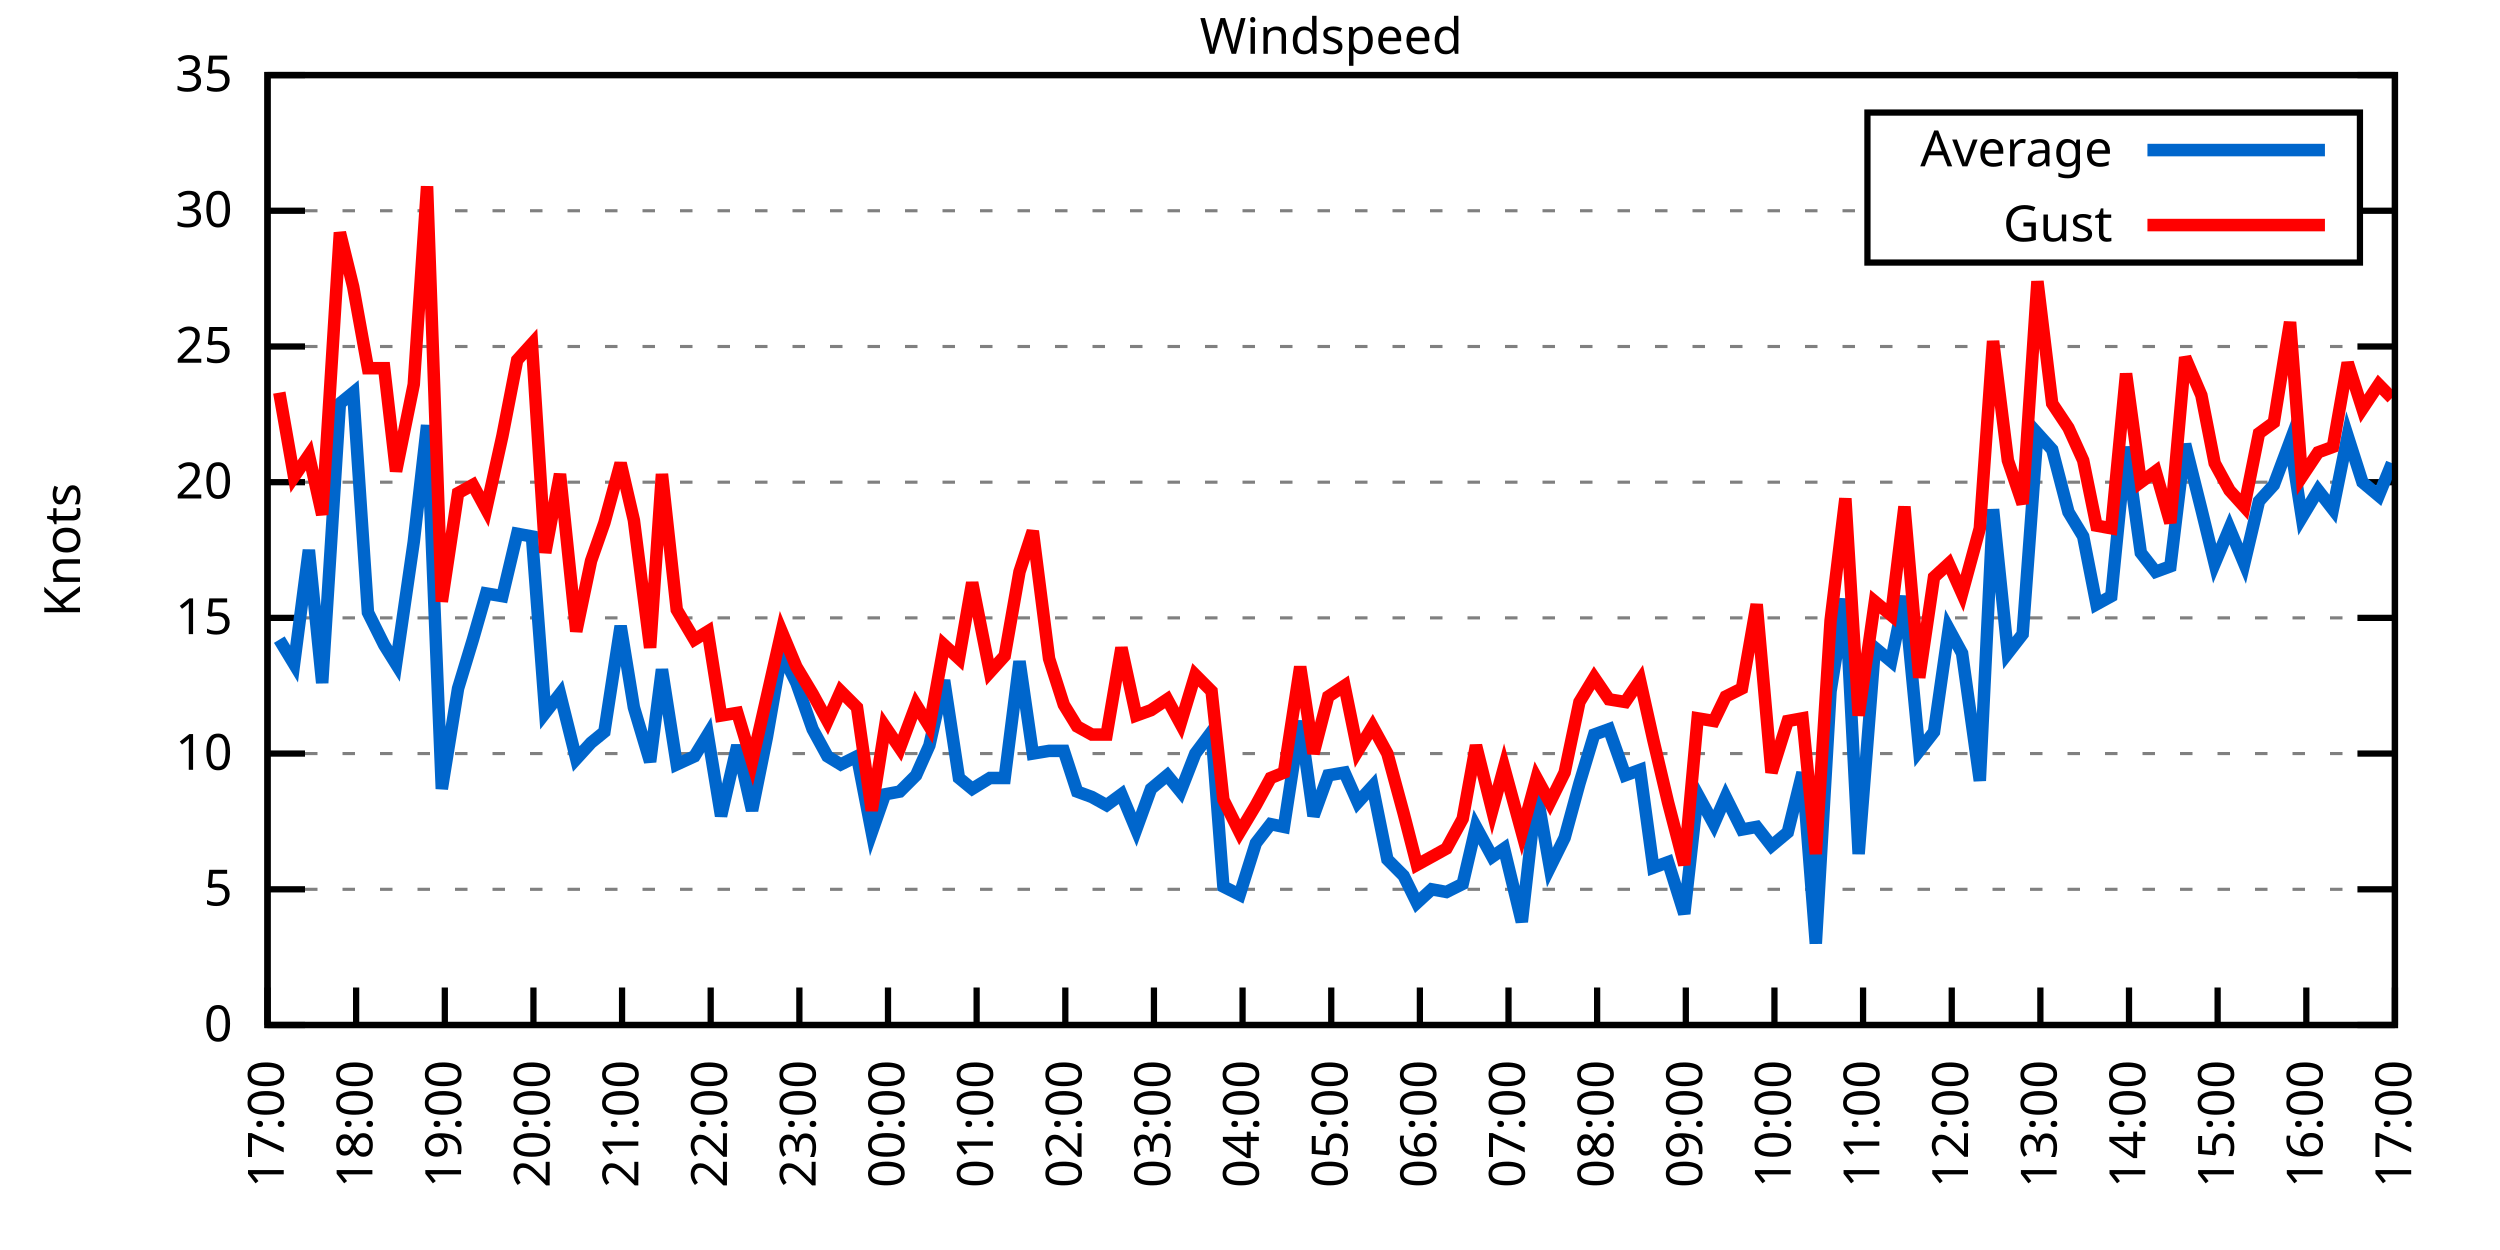
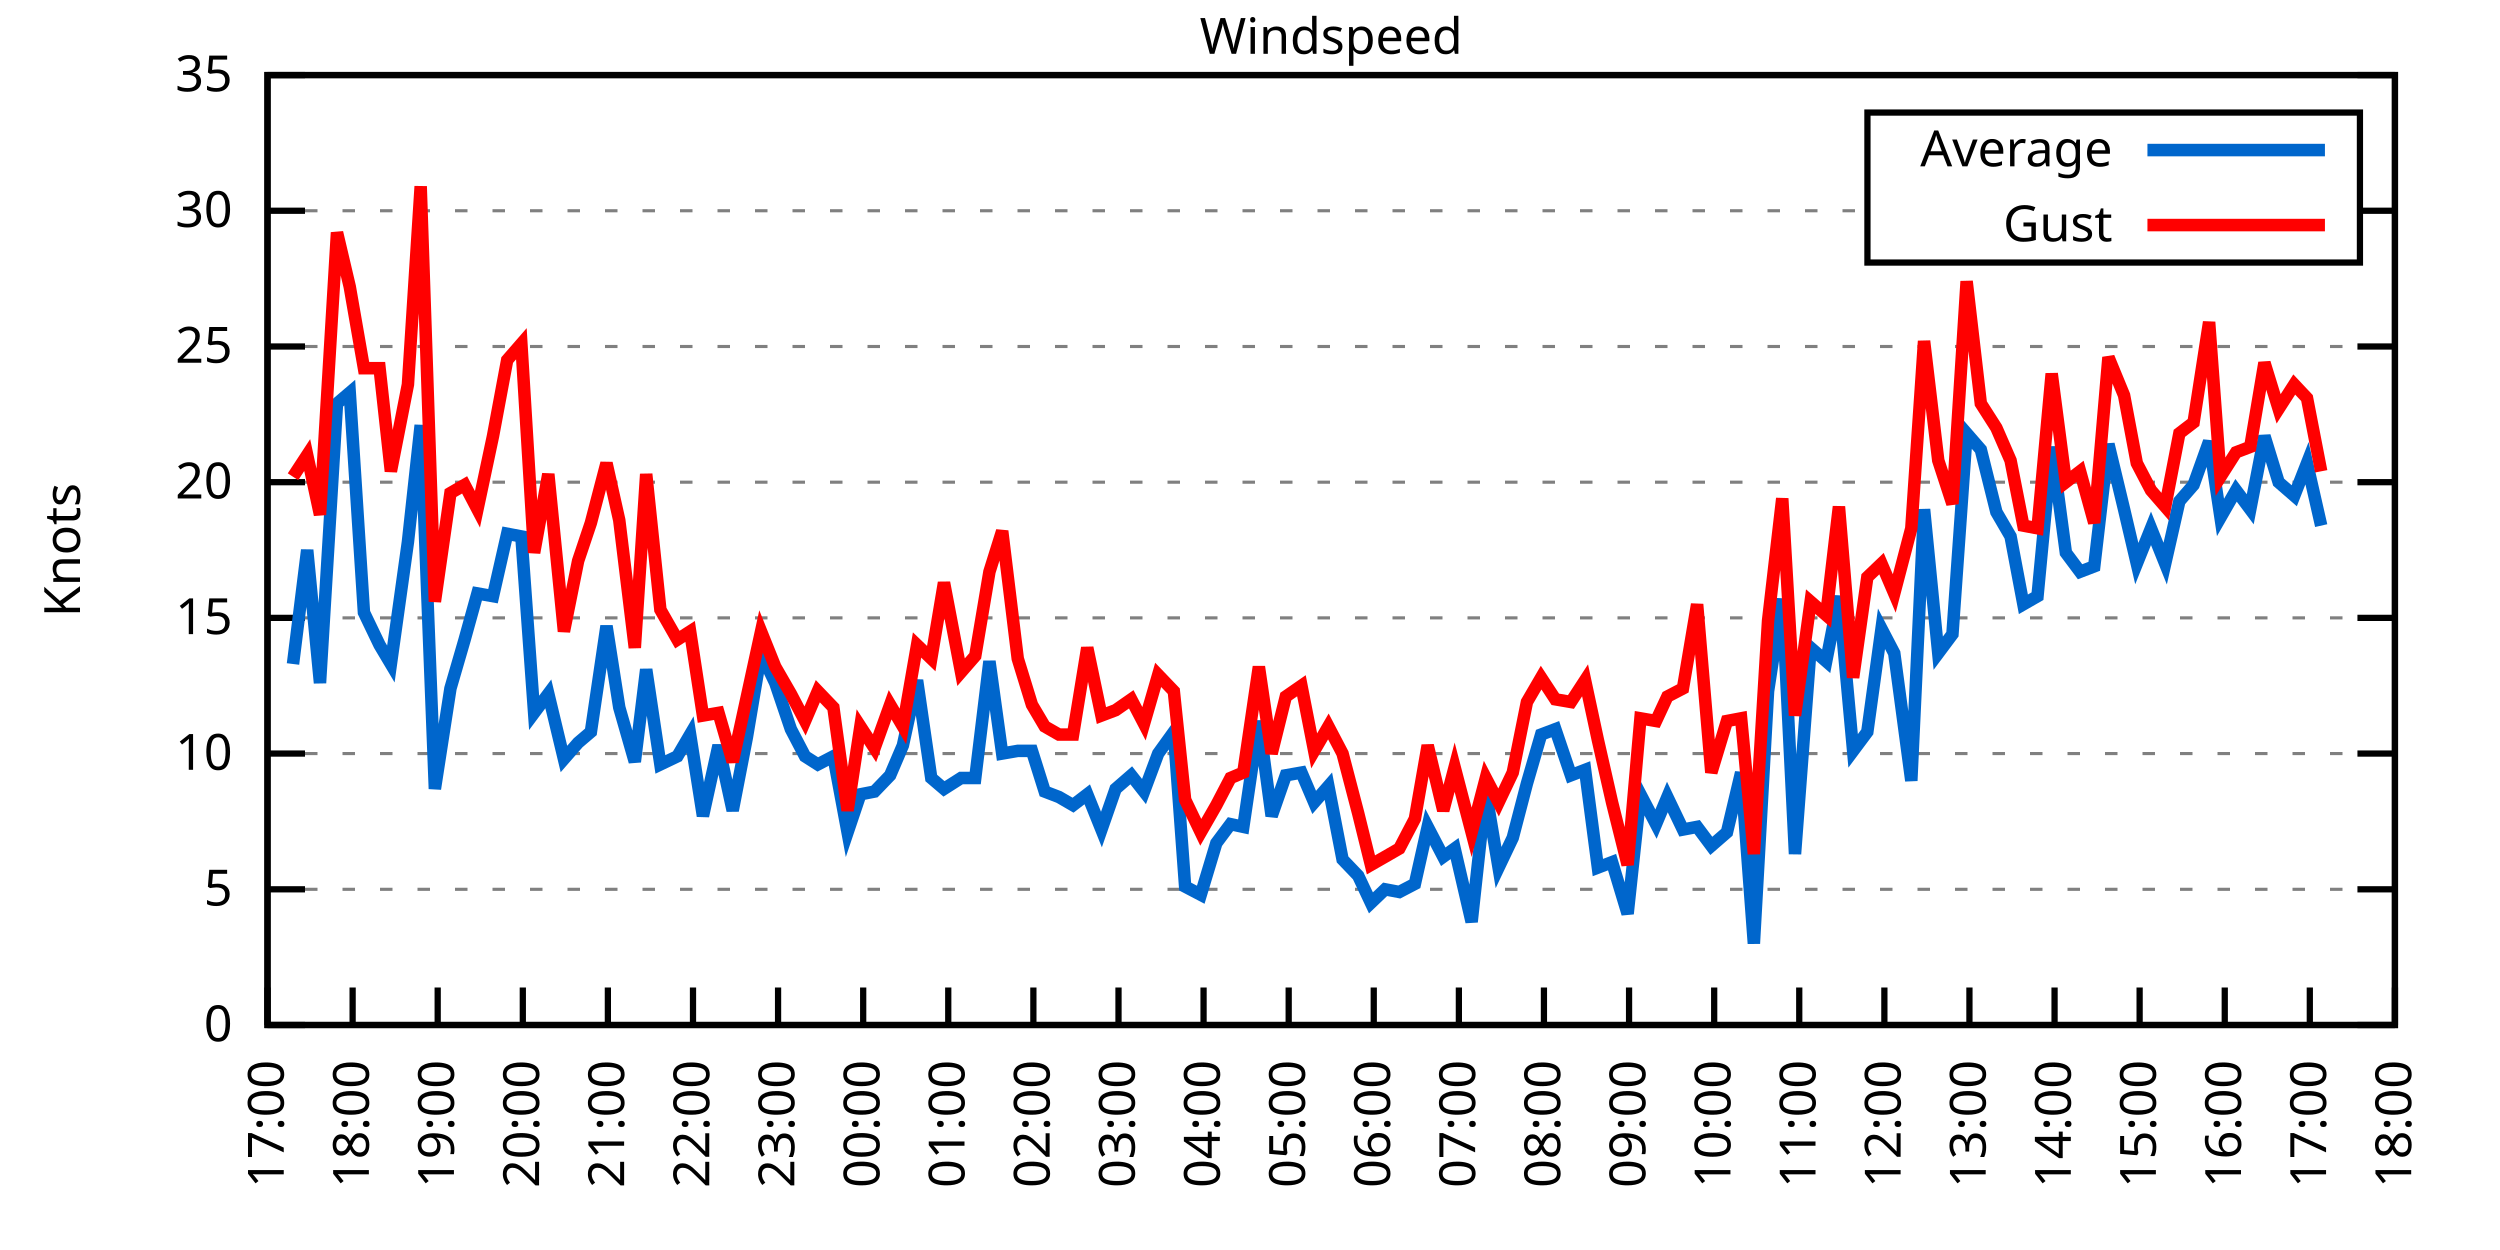
<svg xmlns="http://www.w3.org/2000/svg" xmlns:xlink="http://www.w3.org/1999/xlink" width="400" height="200" viewBox="0 0 400 200">
  <g id="gnuplot_canvas">
    <rect x="0" y="0" width="400" height="200" fill="none" />
    <defs>
      <circle id="gpDot" r="0.5" stroke-width="0.5" stroke="currentColor" />
      <path id="gpPt0" stroke-width="0.333" stroke="currentColor" d="M-1,0 h2 M0,-1 v2" />
      <path id="gpPt1" stroke-width="0.333" stroke="currentColor" d="M-1,-1 L1,1 M1,-1 L-1,1" />
      <path id="gpPt2" stroke-width="0.333" stroke="currentColor" d="M-1,0 L1,0 M0,-1 L0,1 M-1,-1 L1,1 M-1,1 L1,-1" />
      <rect id="gpPt3" stroke-width="0.333" stroke="currentColor" x="-1" y="-1" width="2" height="2" />
      <rect id="gpPt4" stroke-width="0.333" stroke="currentColor" fill="currentColor" x="-1" y="-1" width="2" height="2" />
      <circle id="gpPt5" stroke-width="0.333" stroke="currentColor" cx="0" cy="0" r="1" />
      <use xlink:href="#gpPt5" id="gpPt6" fill="currentColor" stroke="none" />
      <path id="gpPt7" stroke-width="0.333" stroke="currentColor" d="M0,-1.33 L-1.33,0.67 L1.33,0.67 z" />
      <use xlink:href="#gpPt7" id="gpPt8" fill="currentColor" stroke="none" />
      <use xlink:href="#gpPt7" id="gpPt9" stroke="currentColor" transform="rotate(180)" />
      <use xlink:href="#gpPt9" id="gpPt10" fill="currentColor" stroke="none" />
      <use xlink:href="#gpPt3" id="gpPt11" stroke="currentColor" transform="rotate(45)" />
      <use xlink:href="#gpPt11" id="gpPt12" fill="currentColor" stroke="none" />
      <path id="gpPt13" stroke-width="0.333" stroke="currentColor" d="M0,1.330 L1.265,0.411 L0.782,-1.067 L-0.782,-1.076 L-1.265,0.411 z" />
      <use xlink:href="#gpPt13" id="gpPt14" fill="currentColor" stroke="none" />
      <filter id="textbox" filterUnits="objectBoundingBox" x="0" y="0" height="1" width="1">
        <feFlood flood-color="white" flood-opacity="1" result="bgnd" />
        <feComposite in="SourceGraphic" in2="bgnd" operator="atop" />
      </filter>
      <filter id="greybox" filterUnits="objectBoundingBox" x="0" y="0" height="1" width="1">
        <feFlood flood-color="lightgrey" flood-opacity="1" result="grey" />
        <feComposite in="SourceGraphic" in2="grey" operator="atop" />
      </filter>
    </defs>
    <g fill="none" color="white" stroke="currentColor" stroke-width="1.00" stroke-linecap="butt" stroke-linejoin="miter">
</g>
    <g fill="none" color="black" stroke="currentColor" stroke-width="1.00" stroke-linecap="butt" stroke-linejoin="miter">
      <g stroke="none" shape-rendering="crispEdges">
        <polygon fill="rgb(255, 255, 255)" points="42.80,164.00 383.18,164.00 383.18,12.02 42.80,12.02 " />
      </g>
    </g>
    <g fill="none" color="black" stroke="currentColor" stroke-width="1.00" stroke-linecap="butt" stroke-linejoin="miter">
</g>
    <g fill="none" color="black" stroke="black" stroke-width="0.50" stroke-linecap="butt" stroke-linejoin="miter">
</g>
    <g fill="none" color="gray" stroke="currentColor" stroke-width="0.50" stroke-linecap="butt" stroke-linejoin="miter">
      <path stroke="gray" stroke-dasharray="2,4" class="gridline" d="M42.80,164.00 L383.19,164.00  " />
    </g>
    <g fill="none" color="gray" stroke="gray" stroke-width="1.00" stroke-linecap="butt" stroke-linejoin="miter">
</g>
    <g fill="none" color="black" stroke="currentColor" stroke-width="1.00" stroke-linecap="butt" stroke-linejoin="miter">
      <path stroke="black" d="M42.80,164.00 L48.80,164.00 M383.19,164.00 L377.19,164.00  " />
      <g transform="translate(37.20,166.60)" stroke="none" fill="black" font-family="Sans" font-size="8.00" text-anchor="end">
        <text>
          <tspan font-family="Sans"> 0</tspan>
        </text>
      </g>
    </g>
    <g fill="none" color="black" stroke="currentColor" stroke-width="1.00" stroke-linecap="butt" stroke-linejoin="miter">
</g>
    <g fill="none" color="black" stroke="black" stroke-width="0.50" stroke-linecap="butt" stroke-linejoin="miter">
</g>
    <g fill="none" color="gray" stroke="currentColor" stroke-width="0.50" stroke-linecap="butt" stroke-linejoin="miter">
      <path stroke="gray" stroke-dasharray="2,4" class="gridline" d="M42.80,142.29 L383.19,142.29  " />
    </g>
    <g fill="none" color="gray" stroke="gray" stroke-width="1.00" stroke-linecap="butt" stroke-linejoin="miter">
</g>
    <g fill="none" color="black" stroke="currentColor" stroke-width="1.00" stroke-linecap="butt" stroke-linejoin="miter">
      <path stroke="black" d="M42.80,142.29 L48.80,142.29 M383.19,142.29 L377.19,142.29  " />
      <g transform="translate(37.20,144.89)" stroke="none" fill="black" font-family="Sans" font-size="8.00" text-anchor="end">
        <text>
          <tspan font-family="Sans"> 5</tspan>
        </text>
      </g>
    </g>
    <g fill="none" color="black" stroke="currentColor" stroke-width="1.00" stroke-linecap="butt" stroke-linejoin="miter">
</g>
    <g fill="none" color="black" stroke="black" stroke-width="0.50" stroke-linecap="butt" stroke-linejoin="miter">
</g>
    <g fill="none" color="gray" stroke="currentColor" stroke-width="0.50" stroke-linecap="butt" stroke-linejoin="miter">
      <path stroke="gray" stroke-dasharray="2,4" class="gridline" d="M42.80,120.57 L383.19,120.57  " />
    </g>
    <g fill="none" color="gray" stroke="gray" stroke-width="1.00" stroke-linecap="butt" stroke-linejoin="miter">
</g>
    <g fill="none" color="black" stroke="currentColor" stroke-width="1.00" stroke-linecap="butt" stroke-linejoin="miter">
      <path stroke="black" d="M42.80,120.57 L48.80,120.57 M383.19,120.57 L377.19,120.57  " />
      <g transform="translate(37.20,123.17)" stroke="none" fill="black" font-family="Sans" font-size="8.00" text-anchor="end">
        <text>
          <tspan font-family="Sans"> 10</tspan>
        </text>
      </g>
    </g>
    <g fill="none" color="black" stroke="currentColor" stroke-width="1.00" stroke-linecap="butt" stroke-linejoin="miter">
</g>
    <g fill="none" color="black" stroke="black" stroke-width="0.50" stroke-linecap="butt" stroke-linejoin="miter">
</g>
    <g fill="none" color="gray" stroke="currentColor" stroke-width="0.50" stroke-linecap="butt" stroke-linejoin="miter">
      <path stroke="gray" stroke-dasharray="2,4" class="gridline" d="M42.80,98.86 L383.19,98.86  " />
    </g>
    <g fill="none" color="gray" stroke="gray" stroke-width="1.00" stroke-linecap="butt" stroke-linejoin="miter">
</g>
    <g fill="none" color="black" stroke="currentColor" stroke-width="1.00" stroke-linecap="butt" stroke-linejoin="miter">
      <path stroke="black" d="M42.80,98.86 L48.80,98.86 M383.19,98.86 L377.19,98.86  " />
      <g transform="translate(37.20,101.46)" stroke="none" fill="black" font-family="Sans" font-size="8.00" text-anchor="end">
        <text>
          <tspan font-family="Sans"> 15</tspan>
        </text>
      </g>
    </g>
    <g fill="none" color="black" stroke="currentColor" stroke-width="1.00" stroke-linecap="butt" stroke-linejoin="miter">
</g>
    <g fill="none" color="black" stroke="black" stroke-width="0.50" stroke-linecap="butt" stroke-linejoin="miter">
</g>
    <g fill="none" color="gray" stroke="currentColor" stroke-width="0.50" stroke-linecap="butt" stroke-linejoin="miter">
      <path stroke="gray" stroke-dasharray="2,4" class="gridline" d="M42.80,77.15 L383.19,77.15  " />
    </g>
    <g fill="none" color="gray" stroke="gray" stroke-width="1.00" stroke-linecap="butt" stroke-linejoin="miter">
</g>
    <g fill="none" color="black" stroke="currentColor" stroke-width="1.00" stroke-linecap="butt" stroke-linejoin="miter">
      <path stroke="black" d="M42.80,77.15 L48.80,77.15 M383.19,77.15 L377.19,77.15  " />
      <g transform="translate(37.20,79.75)" stroke="none" fill="black" font-family="Sans" font-size="8.00" text-anchor="end">
        <text>
          <tspan font-family="Sans"> 20</tspan>
        </text>
      </g>
    </g>
    <g fill="none" color="black" stroke="currentColor" stroke-width="1.00" stroke-linecap="butt" stroke-linejoin="miter">
</g>
    <g fill="none" color="black" stroke="black" stroke-width="0.50" stroke-linecap="butt" stroke-linejoin="miter">
</g>
    <g fill="none" color="gray" stroke="currentColor" stroke-width="0.50" stroke-linecap="butt" stroke-linejoin="miter">
      <path stroke="gray" stroke-dasharray="2,4" class="gridline" d="M42.80,55.44 L383.19,55.44  " />
    </g>
    <g fill="none" color="gray" stroke="gray" stroke-width="1.00" stroke-linecap="butt" stroke-linejoin="miter">
</g>
    <g fill="none" color="black" stroke="currentColor" stroke-width="1.00" stroke-linecap="butt" stroke-linejoin="miter">
      <path stroke="black" d="M42.80,55.44 L48.80,55.44 M383.19,55.44 L377.19,55.44  " />
      <g transform="translate(37.20,58.04)" stroke="none" fill="black" font-family="Sans" font-size="8.00" text-anchor="end">
        <text>
          <tspan font-family="Sans"> 25</tspan>
        </text>
      </g>
    </g>
    <g fill="none" color="black" stroke="currentColor" stroke-width="1.00" stroke-linecap="butt" stroke-linejoin="miter">
</g>
    <g fill="none" color="black" stroke="black" stroke-width="0.50" stroke-linecap="butt" stroke-linejoin="miter">
</g>
    <g fill="none" color="gray" stroke="currentColor" stroke-width="0.50" stroke-linecap="butt" stroke-linejoin="miter">
      <path stroke="gray" stroke-dasharray="2,4" class="gridline" d="M42.80,33.72 L298.79,33.72 M377.59,33.72 L383.19,33.72  " />
    </g>
    <g fill="none" color="gray" stroke="gray" stroke-width="1.00" stroke-linecap="butt" stroke-linejoin="miter">
</g>
    <g fill="none" color="black" stroke="currentColor" stroke-width="1.00" stroke-linecap="butt" stroke-linejoin="miter">
      <path stroke="black" d="M42.80,33.72 L48.80,33.72 M383.19,33.72 L377.19,33.72  " />
      <g transform="translate(37.20,36.32)" stroke="none" fill="black" font-family="Sans" font-size="8.00" text-anchor="end">
        <text>
          <tspan font-family="Sans"> 30</tspan>
        </text>
      </g>
    </g>
    <g fill="none" color="black" stroke="currentColor" stroke-width="1.00" stroke-linecap="butt" stroke-linejoin="miter">
</g>
    <g fill="none" color="black" stroke="black" stroke-width="0.50" stroke-linecap="butt" stroke-linejoin="miter">
</g>
    <g fill="none" color="gray" stroke="currentColor" stroke-width="0.50" stroke-linecap="butt" stroke-linejoin="miter">
      <path stroke="gray" stroke-dasharray="2,4" class="gridline" d="M42.80,12.01 L383.19,12.01  " />
    </g>
    <g fill="none" color="gray" stroke="gray" stroke-width="1.00" stroke-linecap="butt" stroke-linejoin="miter">
</g>
    <g fill="none" color="black" stroke="currentColor" stroke-width="1.00" stroke-linecap="butt" stroke-linejoin="miter">
      <path stroke="black" d="M42.80,12.01 L48.80,12.01 M383.19,12.01 L377.19,12.01  " />
      <g transform="translate(37.20,14.61)" stroke="none" fill="black" font-family="Sans" font-size="8.00" text-anchor="end">
        <text>
          <tspan font-family="Sans"> 35</tspan>
        </text>
      </g>
    </g>
    <g fill="none" color="black" stroke="currentColor" stroke-width="1.00" stroke-linecap="butt" stroke-linejoin="miter">
      <path stroke="black" d="M42.80,164.00 L42.80,158.00  " />
      <g transform="translate(45.40,169.60) rotate(270.00)" stroke="none" fill="black" font-family="Sans" font-size="8.00" text-anchor="end">
        <text>
          <tspan font-family="Sans">17:00</tspan>
        </text>
      </g>
    </g>
    <g fill="none" color="black" stroke="currentColor" stroke-width="1.00" stroke-linecap="butt" stroke-linejoin="miter">
-       <path stroke="black" d="M56.98,164.00 L56.98,158.00  " />
-       <g transform="translate(59.58,169.60) rotate(270.00)" stroke="none" fill="black" font-family="Sans" font-size="8.00" text-anchor="end">
+       <path stroke="black" d="M56.42,164.00 L56.42,158.00  " />
+       <g transform="translate(59.02,169.60) rotate(270.00)" stroke="none" fill="black" font-family="Sans" font-size="8.00" text-anchor="end">
        <text>
          <tspan font-family="Sans">18:00</tspan>
        </text>
      </g>
    </g>
    <g fill="none" color="black" stroke="currentColor" stroke-width="1.00" stroke-linecap="butt" stroke-linejoin="miter">
-       <path stroke="black" d="M71.17,164.00 L71.17,158.00  " />
-       <g transform="translate(73.77,169.60) rotate(270.00)" stroke="none" fill="black" font-family="Sans" font-size="8.00" text-anchor="end">
+       <path stroke="black" d="M70.03,164.00 L70.03,158.00  " />
+       <g transform="translate(72.63,169.60) rotate(270.00)" stroke="none" fill="black" font-family="Sans" font-size="8.00" text-anchor="end">
        <text>
          <tspan font-family="Sans">19:00</tspan>
        </text>
      </g>
    </g>
    <g fill="none" color="black" stroke="currentColor" stroke-width="1.00" stroke-linecap="butt" stroke-linejoin="miter">
-       <path stroke="black" d="M85.35,164.00 L85.35,158.00  " />
-       <g transform="translate(87.95,169.60) rotate(270.00)" stroke="none" fill="black" font-family="Sans" font-size="8.00" text-anchor="end">
+       <path stroke="black" d="M83.65,164.00 L83.65,158.00  " />
+       <g transform="translate(86.25,169.60) rotate(270.00)" stroke="none" fill="black" font-family="Sans" font-size="8.00" text-anchor="end">
        <text>
          <tspan font-family="Sans">20:00</tspan>
        </text>
      </g>
    </g>
    <g fill="none" color="black" stroke="currentColor" stroke-width="1.00" stroke-linecap="butt" stroke-linejoin="miter">
-       <path stroke="black" d="M99.53,164.00 L99.53,158.00  " />
-       <g transform="translate(102.13,169.60) rotate(270.00)" stroke="none" fill="black" font-family="Sans" font-size="8.00" text-anchor="end">
+       <path stroke="black" d="M97.26,164.00 L97.26,158.00  " />
+       <g transform="translate(99.86,169.60) rotate(270.00)" stroke="none" fill="black" font-family="Sans" font-size="8.00" text-anchor="end">
        <text>
          <tspan font-family="Sans">21:00</tspan>
        </text>
      </g>
    </g>
    <g fill="none" color="black" stroke="currentColor" stroke-width="1.00" stroke-linecap="butt" stroke-linejoin="miter">
-       <path stroke="black" d="M113.71,164.00 L113.71,158.00  " />
-       <g transform="translate(116.31,169.60) rotate(270.00)" stroke="none" fill="black" font-family="Sans" font-size="8.00" text-anchor="end">
+       <path stroke="black" d="M110.88,164.00 L110.88,158.00  " />
+       <g transform="translate(113.48,169.60) rotate(270.00)" stroke="none" fill="black" font-family="Sans" font-size="8.00" text-anchor="end">
        <text>
          <tspan font-family="Sans">22:00</tspan>
        </text>
      </g>
    </g>
    <g fill="none" color="black" stroke="currentColor" stroke-width="1.00" stroke-linecap="butt" stroke-linejoin="miter">
-       <path stroke="black" d="M127.90,164.00 L127.90,158.00  " />
-       <g transform="translate(130.50,169.60) rotate(270.00)" stroke="none" fill="black" font-family="Sans" font-size="8.00" text-anchor="end">
+       <path stroke="black" d="M124.49,164.00 L124.49,158.00  " />
+       <g transform="translate(127.09,169.60) rotate(270.00)" stroke="none" fill="black" font-family="Sans" font-size="8.00" text-anchor="end">
        <text>
          <tspan font-family="Sans">23:00</tspan>
        </text>
      </g>
    </g>
    <g fill="none" color="black" stroke="currentColor" stroke-width="1.00" stroke-linecap="butt" stroke-linejoin="miter">
-       <path stroke="black" d="M142.08,164.00 L142.08,158.00  " />
-       <g transform="translate(144.68,169.60) rotate(270.00)" stroke="none" fill="black" font-family="Sans" font-size="8.00" text-anchor="end">
+       <path stroke="black" d="M138.11,164.00 L138.11,158.00  " />
+       <g transform="translate(140.71,169.60) rotate(270.00)" stroke="none" fill="black" font-family="Sans" font-size="8.00" text-anchor="end">
        <text>
          <tspan font-family="Sans">00:00</tspan>
        </text>
      </g>
    </g>
    <g fill="none" color="black" stroke="currentColor" stroke-width="1.00" stroke-linecap="butt" stroke-linejoin="miter">
-       <path stroke="black" d="M156.26,164.00 L156.26,158.00  " />
-       <g transform="translate(158.86,169.60) rotate(270.00)" stroke="none" fill="black" font-family="Sans" font-size="8.00" text-anchor="end">
+       <path stroke="black" d="M151.72,164.00 L151.72,158.00  " />
+       <g transform="translate(154.32,169.60) rotate(270.00)" stroke="none" fill="black" font-family="Sans" font-size="8.00" text-anchor="end">
        <text>
          <tspan font-family="Sans">01:00</tspan>
        </text>
      </g>
    </g>
    <g fill="none" color="black" stroke="currentColor" stroke-width="1.00" stroke-linecap="butt" stroke-linejoin="miter">
-       <path stroke="black" d="M170.45,164.00 L170.45,158.00  " />
-       <g transform="translate(173.05,169.60) rotate(270.00)" stroke="none" fill="black" font-family="Sans" font-size="8.00" text-anchor="end">
+       <path stroke="black" d="M165.34,164.00 L165.34,158.00  " />
+       <g transform="translate(167.94,169.60) rotate(270.00)" stroke="none" fill="black" font-family="Sans" font-size="8.00" text-anchor="end">
        <text>
          <tspan font-family="Sans">02:00</tspan>
        </text>
      </g>
    </g>
    <g fill="none" color="black" stroke="currentColor" stroke-width="1.00" stroke-linecap="butt" stroke-linejoin="miter">
-       <path stroke="black" d="M184.63,164.00 L184.63,158.00  " />
-       <g transform="translate(187.23,169.60) rotate(270.00)" stroke="none" fill="black" font-family="Sans" font-size="8.00" text-anchor="end">
+       <path stroke="black" d="M178.96,164.00 L178.96,158.00  " />
+       <g transform="translate(181.56,169.60) rotate(270.00)" stroke="none" fill="black" font-family="Sans" font-size="8.00" text-anchor="end">
        <text>
          <tspan font-family="Sans">03:00</tspan>
        </text>
      </g>
    </g>
    <g fill="none" color="black" stroke="currentColor" stroke-width="1.00" stroke-linecap="butt" stroke-linejoin="miter">
-       <path stroke="black" d="M198.81,164.00 L198.81,158.00  " />
-       <g transform="translate(201.41,169.60) rotate(270.00)" stroke="none" fill="black" font-family="Sans" font-size="8.00" text-anchor="end">
+       <path stroke="black" d="M192.57,164.00 L192.57,158.00  " />
+       <g transform="translate(195.17,169.60) rotate(270.00)" stroke="none" fill="black" font-family="Sans" font-size="8.00" text-anchor="end">
        <text>
          <tspan font-family="Sans">04:00</tspan>
        </text>
      </g>
    </g>
    <g fill="none" color="black" stroke="currentColor" stroke-width="1.00" stroke-linecap="butt" stroke-linejoin="miter">
-       <path stroke="black" d="M213.00,164.00 L213.00,158.00  " />
-       <g transform="translate(215.60,169.60) rotate(270.00)" stroke="none" fill="black" font-family="Sans" font-size="8.00" text-anchor="end">
+       <path stroke="black" d="M206.19,164.00 L206.19,158.00  " />
+       <g transform="translate(208.79,169.60) rotate(270.00)" stroke="none" fill="black" font-family="Sans" font-size="8.00" text-anchor="end">
        <text>
          <tspan font-family="Sans">05:00</tspan>
        </text>
      </g>
    </g>
    <g fill="none" color="black" stroke="currentColor" stroke-width="1.00" stroke-linecap="butt" stroke-linejoin="miter">
-       <path stroke="black" d="M227.18,164.00 L227.18,158.00  " />
-       <g transform="translate(229.78,169.60) rotate(270.00)" stroke="none" fill="black" font-family="Sans" font-size="8.00" text-anchor="end">
+       <path stroke="black" d="M219.80,164.00 L219.80,158.00  " />
+       <g transform="translate(222.40,169.60) rotate(270.00)" stroke="none" fill="black" font-family="Sans" font-size="8.00" text-anchor="end">
        <text>
          <tspan font-family="Sans">06:00</tspan>
        </text>
      </g>
    </g>
    <g fill="none" color="black" stroke="currentColor" stroke-width="1.00" stroke-linecap="butt" stroke-linejoin="miter">
-       <path stroke="black" d="M241.36,164.00 L241.36,158.00  " />
-       <g transform="translate(243.96,169.60) rotate(270.00)" stroke="none" fill="black" font-family="Sans" font-size="8.00" text-anchor="end">
+       <path stroke="black" d="M233.42,164.00 L233.42,158.00  " />
+       <g transform="translate(236.02,169.60) rotate(270.00)" stroke="none" fill="black" font-family="Sans" font-size="8.00" text-anchor="end">
        <text>
          <tspan font-family="Sans">07:00</tspan>
        </text>
      </g>
    </g>
    <g fill="none" color="black" stroke="currentColor" stroke-width="1.00" stroke-linecap="butt" stroke-linejoin="miter">
-       <path stroke="black" d="M255.54,164.00 L255.54,158.00  " />
-       <g transform="translate(258.14,169.60) rotate(270.00)" stroke="none" fill="black" font-family="Sans" font-size="8.00" text-anchor="end">
+       <path stroke="black" d="M247.03,164.00 L247.03,158.00  " />
+       <g transform="translate(249.63,169.60) rotate(270.00)" stroke="none" fill="black" font-family="Sans" font-size="8.00" text-anchor="end">
        <text>
          <tspan font-family="Sans">08:00</tspan>
        </text>
      </g>
    </g>
    <g fill="none" color="black" stroke="currentColor" stroke-width="1.00" stroke-linecap="butt" stroke-linejoin="miter">
-       <path stroke="black" d="M269.73,164.00 L269.73,158.00  " />
-       <g transform="translate(272.33,169.60) rotate(270.00)" stroke="none" fill="black" font-family="Sans" font-size="8.00" text-anchor="end">
+       <path stroke="black" d="M260.65,164.00 L260.65,158.00  " />
+       <g transform="translate(263.25,169.60) rotate(270.00)" stroke="none" fill="black" font-family="Sans" font-size="8.00" text-anchor="end">
        <text>
          <tspan font-family="Sans">09:00</tspan>
        </text>
      </g>
    </g>
    <g fill="none" color="black" stroke="currentColor" stroke-width="1.00" stroke-linecap="butt" stroke-linejoin="miter">
-       <path stroke="black" d="M283.91,164.00 L283.91,158.00  " />
-       <g transform="translate(286.51,169.60) rotate(270.00)" stroke="none" fill="black" font-family="Sans" font-size="8.00" text-anchor="end">
+       <path stroke="black" d="M274.27,164.00 L274.27,158.00  " />
+       <g transform="translate(276.87,169.60) rotate(270.00)" stroke="none" fill="black" font-family="Sans" font-size="8.00" text-anchor="end">
        <text>
          <tspan font-family="Sans">10:00</tspan>
        </text>
      </g>
    </g>
    <g fill="none" color="black" stroke="currentColor" stroke-width="1.00" stroke-linecap="butt" stroke-linejoin="miter">
-       <path stroke="black" d="M298.09,164.00 L298.09,158.00  " />
-       <g transform="translate(300.69,169.60) rotate(270.00)" stroke="none" fill="black" font-family="Sans" font-size="8.00" text-anchor="end">
+       <path stroke="black" d="M287.88,164.00 L287.88,158.00  " />
+       <g transform="translate(290.48,169.60) rotate(270.00)" stroke="none" fill="black" font-family="Sans" font-size="8.00" text-anchor="end">
        <text>
          <tspan font-family="Sans">11:00</tspan>
        </text>
      </g>
    </g>
    <g fill="none" color="black" stroke="currentColor" stroke-width="1.00" stroke-linecap="butt" stroke-linejoin="miter">
-       <path stroke="black" d="M312.28,164.00 L312.28,158.00  " />
-       <g transform="translate(314.88,169.60) rotate(270.00)" stroke="none" fill="black" font-family="Sans" font-size="8.00" text-anchor="end">
+       <path stroke="black" d="M301.50,164.00 L301.50,158.00  " />
+       <g transform="translate(304.10,169.60) rotate(270.00)" stroke="none" fill="black" font-family="Sans" font-size="8.00" text-anchor="end">
        <text>
          <tspan font-family="Sans">12:00</tspan>
        </text>
      </g>
    </g>
    <g fill="none" color="black" stroke="currentColor" stroke-width="1.00" stroke-linecap="butt" stroke-linejoin="miter">
-       <path stroke="black" d="M326.46,164.00 L326.46,158.00  " />
-       <g transform="translate(329.06,169.60) rotate(270.00)" stroke="none" fill="black" font-family="Sans" font-size="8.00" text-anchor="end">
+       <path stroke="black" d="M315.11,164.00 L315.11,158.00  " />
+       <g transform="translate(317.71,169.60) rotate(270.00)" stroke="none" fill="black" font-family="Sans" font-size="8.00" text-anchor="end">
        <text>
          <tspan font-family="Sans">13:00</tspan>
        </text>
      </g>
    </g>
    <g fill="none" color="black" stroke="currentColor" stroke-width="1.00" stroke-linecap="butt" stroke-linejoin="miter">
-       <path stroke="black" d="M340.64,164.00 L340.64,158.00  " />
-       <g transform="translate(343.24,169.60) rotate(270.00)" stroke="none" fill="black" font-family="Sans" font-size="8.00" text-anchor="end">
+       <path stroke="black" d="M328.73,164.00 L328.73,158.00  " />
+       <g transform="translate(331.33,169.60) rotate(270.00)" stroke="none" fill="black" font-family="Sans" font-size="8.00" text-anchor="end">
        <text>
          <tspan font-family="Sans">14:00</tspan>
        </text>
      </g>
    </g>
    <g fill="none" color="black" stroke="currentColor" stroke-width="1.00" stroke-linecap="butt" stroke-linejoin="miter">
-       <path stroke="black" d="M354.82,164.00 L354.82,158.00  " />
-       <g transform="translate(357.42,169.60) rotate(270.00)" stroke="none" fill="black" font-family="Sans" font-size="8.00" text-anchor="end">
+       <path stroke="black" d="M342.34,164.00 L342.34,158.00  " />
+       <g transform="translate(344.94,169.60) rotate(270.00)" stroke="none" fill="black" font-family="Sans" font-size="8.00" text-anchor="end">
        <text>
          <tspan font-family="Sans">15:00</tspan>
        </text>
      </g>
    </g>
    <g fill="none" color="black" stroke="currentColor" stroke-width="1.00" stroke-linecap="butt" stroke-linejoin="miter">
-       <path stroke="black" d="M369.01,164.00 L369.01,158.00  " />
-       <g transform="translate(371.61,169.60) rotate(270.00)" stroke="none" fill="black" font-family="Sans" font-size="8.00" text-anchor="end">
+       <path stroke="black" d="M355.96,164.00 L355.96,158.00  " />
+       <g transform="translate(358.56,169.60) rotate(270.00)" stroke="none" fill="black" font-family="Sans" font-size="8.00" text-anchor="end">
        <text>
          <tspan font-family="Sans">16:00</tspan>
+         </text>
+       </g>
+     </g>
+     <g fill="none" color="black" stroke="currentColor" stroke-width="1.00" stroke-linecap="butt" stroke-linejoin="miter">
+       <path stroke="black" d="M369.57,164.00 L369.57,158.00  " />
+       <g transform="translate(372.17,169.60) rotate(270.00)" stroke="none" fill="black" font-family="Sans" font-size="8.00" text-anchor="end">
+         <text>
+           <tspan font-family="Sans">17:00</tspan>
        </text>
      </g>
    </g>
    <g fill="none" color="black" stroke="currentColor" stroke-width="1.00" stroke-linecap="butt" stroke-linejoin="miter">
      <path stroke="black" d="M383.19,164.00 L383.19,158.00  " />
      <g transform="translate(385.79,169.60) rotate(270.00)" stroke="none" fill="black" font-family="Sans" font-size="8.00" text-anchor="end">
        <text>
-           <tspan font-family="Sans">17:00</tspan>
+           <tspan font-family="Sans">18:00</tspan>
        </text>
      </g>
    </g>
    <g fill="none" color="black" stroke="currentColor" stroke-width="1.00" stroke-linecap="butt" stroke-linejoin="miter">
</g>
    <g fill="none" color="black" stroke="currentColor" stroke-width="1.00" stroke-linecap="butt" stroke-linejoin="miter">
      <path stroke="black" d="M42.80,12.01 L42.80,164.00 L383.19,164.00 L383.19,12.01 L42.80,12.01 Z  " />
    </g>
    <g fill="none" color="black" stroke="currentColor" stroke-width="1.00" stroke-linecap="butt" stroke-linejoin="miter">
</g>
    <g fill="none" color="black" stroke="currentColor" stroke-width="1.00" stroke-linecap="butt" stroke-linejoin="miter">
      <path stroke="black" d="M298.79,42.01 L298.79,18.01 L377.59,18.01 L377.59,42.01 L298.79,42.01 Z  " />
    </g>
    <g id="Windspeed_plot_1">
      <g fill="none" color="white" stroke="black" stroke-width="2.00" stroke-linecap="butt" stroke-linejoin="miter">
</g>
      <g fill="none" color="black" stroke="currentColor" stroke-width="2.00" stroke-linecap="butt" stroke-linejoin="miter">
        <g transform="translate(337.99,26.61)" stroke="none" fill="black" font-family="Sans" font-size="8.00" text-anchor="end">
          <text>
            <tspan font-family="Sans">Average</tspan>
          </text>
        </g>
      </g>
      <g fill="none" color="black" stroke="currentColor" stroke-width="2.00" stroke-linecap="butt" stroke-linejoin="miter">
-         <path stroke="rgb(  0, 102, 204)" d="M343.59,24.01 L371.99,24.01 M44.69,102.34 L47.05,106.24 L49.42,88.00 L51.55,109.28 L54.38,64.56 L56.51,62.82   L58.87,97.99 L61.47,103.20 L63.37,106.24 L66.20,86.70 L68.33,68.03 L70.69,126.22 L73.29,110.15 L75.66,102.34   L77.78,94.95 L80.38,95.39 L82.75,85.40 L85.11,85.83 L87.24,114.06 L89.60,111.02 L92.20,121.44 L94.57,118.84   L96.70,117.10 L99.30,100.16 L101.42,113.19 L104.02,121.88 L105.91,107.11 L108.28,122.31 L111.11,121.01 L113.24,117.53   L115.37,130.56 L117.97,119.27 L120.33,129.69 L122.70,117.97 L125.06,104.51 L127.42,109.28 L130.02,116.67 L132.39,121.01   L134.52,122.31 L137.12,121.01 L139.48,133.17 L141.61,127.09 L143.97,126.65 L146.57,124.05 L148.70,119.27 L151.06,108.85   L153.43,124.48 L155.55,126.22 L158.39,124.48 L160.75,124.48 L163.12,105.81 L165.25,120.57 L167.85,120.14 L170.21,120.14   L172.34,126.65 L174.70,127.52 L177.06,128.83 L179.43,127.09 L181.79,132.73 L184.16,126.22 L186.76,124.05 L188.88,126.65   L191.25,120.57 L193.85,117.10 L195.74,141.85 L198.34,143.16 L200.94,134.90 L203.30,131.86 L205.43,132.30 L208.03,115.36   L210.16,130.56 L212.52,124.05 L215.12,123.61 L217.25,128.39 L219.61,125.79 L221.98,137.51 L224.58,140.12 L226.71,144.46   L229.07,142.29 L231.43,142.72 L234.03,141.42 L236.16,132.30 L238.76,137.08 L240.65,135.77 L243.49,147.50 L245.85,126.65   L247.98,138.81 L250.34,134.04 L252.71,125.35 L255.07,117.53 L257.43,116.67 L260.04,124.05 L262.40,123.18 L264.53,138.81   L266.89,137.94 L269.49,146.20 L271.62,127.09 L274.22,131.86 L276.11,127.52 L278.71,132.73 L281.07,132.30 L283.44,135.34   L286.04,133.17 L288.40,123.61 L290.53,150.97 L292.89,110.59 L295.26,95.82 L297.38,136.64 L299.98,103.64 L302.58,105.81   L304.71,95.39 L307.08,120.14 L309.44,117.10 L311.80,100.60 L313.93,104.51 L316.77,124.92 L318.89,81.49 L321.26,104.51   L323.62,101.47 L325.99,69.33 L328.35,71.94 L330.95,81.93 L333.31,85.83 L335.44,96.69 L337.80,95.39 L340.17,71.50   L342.53,88.44 L344.90,91.48 L347.26,90.61 L349.62,71.07 L352.22,81.49 L354.35,90.18 L356.72,84.53 L359.08,90.18   L361.44,80.19 L363.81,77.58 L366.41,70.63 L368.30,82.79 L370.90,78.45 L373.26,81.49 L375.63,69.77 L377.99,77.15   L380.59,79.32 L382.72,74.11  " />
+         <path stroke="rgb(  0, 102, 204)" d="M343.59,24.01 L371.99,24.01 M46.88,106.24 L49.15,88.00 L51.20,109.28 L53.92,64.56 L55.96,62.82 L58.23,97.99   L60.73,103.20 L62.54,106.24 L65.27,86.70 L67.31,68.03 L69.58,126.22 L72.07,110.15 L74.34,102.34 L76.39,94.95   L78.88,95.39 L81.15,85.40 L83.42,85.83 L85.46,114.06 L87.73,111.02 L90.23,121.44 L92.50,118.84 L94.54,117.10   L97.04,100.16 L99.08,113.19 L101.57,121.88 L103.39,107.11 L105.66,122.31 L108.38,121.01 L110.42,117.53 L112.47,130.56   L114.96,119.27 L117.23,129.69 L119.50,117.97 L121.77,104.51 L124.04,109.28 L126.54,116.67 L128.81,121.01 L130.85,122.31   L133.34,121.01 L135.61,133.17 L137.66,127.09 L139.92,126.65 L142.42,124.05 L144.46,119.27 L146.73,108.85 L149.00,124.48   L151.04,126.22 L153.77,124.48 L156.04,124.48 L158.31,105.81 L160.35,120.57 L162.84,120.14 L165.11,120.14 L167.16,126.65   L169.43,127.52 L171.69,128.83 L173.96,127.09 L176.23,132.73 L178.50,126.22 L181.00,124.05 L183.04,126.65 L185.31,120.57   L187.81,117.10 L189.62,141.85 L192.12,143.16 L194.61,134.90 L196.88,131.86 L198.93,132.30 L201.42,115.36 L203.46,130.56   L205.73,124.05 L208.23,123.61 L210.27,128.39 L212.54,125.79 L214.81,137.51 L217.31,140.12 L219.35,144.46 L221.62,142.29   L223.89,142.72 L226.38,141.42 L228.43,132.30 L230.92,137.08 L232.74,135.77 L235.46,147.50 L237.73,126.65 L239.77,138.81   L242.04,134.04 L244.31,125.35 L246.58,117.53 L248.85,116.67 L251.35,124.05 L253.61,123.18 L255.66,138.81 L257.93,137.94   L260.42,146.20 L262.47,127.09 L264.96,131.86 L266.78,127.52 L269.27,132.73 L271.54,132.30 L273.81,135.34 L276.31,133.17   L278.58,123.61 L280.62,150.97 L282.89,110.59 L285.16,95.82 L287.20,136.64 L289.70,103.64 L292.19,105.81 L294.23,95.39   L296.50,120.14 L298.77,117.10 L301.04,100.60 L303.08,104.51 L305.81,124.92 L307.85,81.49 L310.12,104.51 L312.39,101.47   L314.66,69.33 L316.93,71.94 L319.42,81.93 L321.69,85.83 L323.74,96.69 L326.00,95.39 L328.27,71.50 L330.54,88.44   L332.81,91.48 L335.08,90.61 L337.35,71.07 L339.85,81.49 L341.89,90.18 L344.16,84.53 L346.43,90.18 L348.70,80.19   L350.97,77.58 L353.46,70.63 L355.28,82.79 L357.77,78.45 L360.04,81.49 L362.31,69.77 L364.58,77.15 L367.08,79.32   L369.12,74.11 L371.39,84.10  " />
      </g>
    </g>
    <g id="Windspeed_plot_2">
      <g fill="none" color="black" stroke="currentColor" stroke-width="2.00" stroke-linecap="butt" stroke-linejoin="miter">
        <g transform="translate(337.99,38.61)" stroke="none" fill="black" font-family="Sans" font-size="8.00" text-anchor="end">
          <text>
            <tspan font-family="Sans">Gust</tspan>
          </text>
        </g>
      </g>
      <g fill="none" color="black" stroke="currentColor" stroke-width="2.00" stroke-linecap="butt" stroke-linejoin="miter">
-         <path stroke="rgb(255,   0,   0)" d="M343.59,36.01 L371.99,36.01 M44.69,62.82 L47.05,76.28 L49.42,72.81 L51.55,82.36 L54.38,37.20 L56.51,45.88   L58.87,58.91 L61.47,58.91 L63.37,75.41 L66.20,61.52 L68.33,29.81 L70.69,96.26 L73.29,78.89 L75.66,77.58   L77.78,81.49 L80.38,69.77 L82.75,57.61 L85.11,55.00 L87.24,88.44 L89.60,75.85 L92.20,101.03 L94.57,89.74   L96.70,83.66 L99.30,74.11 L101.42,83.23 L104.02,103.64 L105.91,75.85 L108.28,97.56 L111.11,102.34 L113.24,101.03   L115.37,114.49 L117.97,114.06 L120.33,121.88 L122.70,111.45 L125.06,101.03 L127.42,106.68 L130.02,111.02 L132.39,115.36   L134.52,110.59 L137.12,113.19 L139.48,129.69 L141.61,116.23 L143.97,119.71 L146.57,112.76 L148.70,116.23 L151.06,103.20   L153.43,105.38 L155.55,93.22 L158.39,107.55 L160.75,104.94 L163.12,91.48 L165.25,84.97 L167.85,105.38 L170.21,112.76   L172.34,116.23 L174.70,117.53 L177.06,117.53 L179.43,103.64 L181.79,114.49 L184.16,113.63 L186.76,111.89 L188.88,115.80   L191.25,107.98 L193.85,110.59 L195.74,127.96 L198.34,133.17 L200.94,128.83 L203.30,124.48 L205.43,123.61 L208.03,106.68   L210.16,120.57 L212.52,111.45 L215.12,109.72 L217.25,120.14 L219.61,116.23 L221.98,120.57 L224.58,130.13 L226.71,138.38   L229.07,137.08 L231.43,135.77 L234.03,131.00 L236.16,119.27 L238.76,129.69 L240.65,122.75 L243.49,133.17 L245.85,124.48   L247.98,128.39 L250.34,123.61 L252.71,112.32 L255.07,108.42 L257.43,111.89 L260.04,112.32 L262.40,108.85 L264.53,118.40   L266.89,128.39 L269.49,138.38 L271.62,114.93 L274.22,115.36 L276.11,111.45 L278.71,110.15 L281.07,96.69 L283.44,123.61   L286.04,115.36 L288.40,114.93 L290.53,136.64 L292.89,99.30 L295.26,79.75 L297.38,114.49 L299.98,96.26 L302.58,98.43   L304.71,81.06 L307.08,108.42 L309.44,92.35 L311.80,90.18 L313.93,94.95 L316.77,84.53 L318.89,54.57 L321.26,73.67   L323.62,80.62 L325.99,45.01 L328.35,64.56 L330.95,68.46 L333.31,73.67 L335.44,84.10 L337.80,84.53 L340.17,59.78   L342.53,77.15 L344.90,75.41 L347.26,83.66 L349.62,57.17 L352.22,63.25 L354.35,74.11 L356.72,78.45 L359.08,81.06   L361.44,69.33 L363.81,67.59 L366.41,51.53 L368.30,76.28 L370.90,72.37 L373.26,71.50 L375.63,58.04 L377.99,65.42   L380.59,61.52 L382.72,63.69  " />
+         <path stroke="rgb(255,   0,   0)" d="M343.59,36.01 L371.99,36.01 M46.88,76.28 L49.15,72.81 L51.20,82.36 L53.92,37.20 L55.96,45.88 L58.23,58.91   L60.73,58.91 L62.54,75.41 L65.27,61.52 L67.31,29.81 L69.58,96.26 L72.07,78.89 L74.34,77.58 L76.39,81.49   L78.88,69.77 L81.15,57.61 L83.42,55.00 L85.46,88.44 L87.73,75.85 L90.23,101.03 L92.50,89.74 L94.54,83.66   L97.04,74.11 L99.08,83.23 L101.57,103.64 L103.39,75.85 L105.66,97.56 L108.38,102.34 L110.42,101.03 L112.47,114.49   L114.96,114.06 L117.23,121.88 L119.50,111.45 L121.77,101.03 L124.04,106.68 L126.54,111.02 L128.81,115.36 L130.85,110.59   L133.34,113.19 L135.61,129.69 L137.66,116.23 L139.92,119.71 L142.42,112.76 L144.46,116.23 L146.73,103.20 L149.00,105.38   L151.04,93.22 L153.77,107.55 L156.04,104.94 L158.31,91.48 L160.35,84.97 L162.84,105.38 L165.11,112.76 L167.16,116.23   L169.43,117.53 L171.69,117.53 L173.96,103.64 L176.23,114.49 L178.50,113.63 L181.00,111.89 L183.04,115.80 L185.31,107.98   L187.81,110.59 L189.62,127.96 L192.12,133.17 L194.61,128.83 L196.88,124.48 L198.93,123.61 L201.42,106.68 L203.46,120.57   L205.73,111.45 L208.23,109.72 L210.27,120.14 L212.54,116.23 L214.81,120.57 L217.31,130.13 L219.35,138.38 L221.62,137.08   L223.89,135.77 L226.38,131.00 L228.43,119.27 L230.92,129.69 L232.74,122.75 L235.46,133.17 L237.73,124.48 L239.77,128.39   L242.04,123.61 L244.31,112.32 L246.58,108.42 L248.85,111.89 L251.35,112.32 L253.61,108.85 L255.66,118.40 L257.93,128.39   L260.42,138.38 L262.47,114.93 L264.96,115.36 L266.78,111.45 L269.27,110.15 L271.54,96.69 L273.81,123.61 L276.31,115.36   L278.58,114.93 L280.62,136.64 L282.89,99.30 L285.16,79.75 L287.20,114.49 L289.70,96.26 L292.19,98.43 L294.23,81.06   L296.50,108.42 L298.77,92.35 L301.04,90.18 L303.08,94.95 L305.81,84.53 L307.85,54.57 L310.12,73.67 L312.39,80.62   L314.66,45.01 L316.93,64.56 L319.42,68.46 L321.69,73.67 L323.74,84.10 L326.00,84.53 L328.27,59.78 L330.54,77.15   L332.81,75.41 L335.08,83.66 L337.35,57.17 L339.85,63.25 L341.89,74.11 L344.16,78.45 L346.43,81.06 L348.70,69.33   L350.97,67.59 L353.46,51.53 L355.28,76.28 L357.77,72.37 L360.04,71.50 L362.31,58.04 L364.58,65.42 L367.08,61.52   L369.12,63.69 L371.39,75.41  " />
      </g>
    </g>
    <g fill="none" color="black" stroke="currentColor" stroke-width="2.00" stroke-linecap="butt" stroke-linejoin="miter">
</g>
    <g fill="none" color="black" stroke="black" stroke-width="1.00" stroke-linecap="butt" stroke-linejoin="miter">
</g>
    <g fill="none" color="black" stroke="currentColor" stroke-width="1.00" stroke-linecap="butt" stroke-linejoin="miter">
      <path stroke="black" d="M42.80,12.01 L42.80,164.00 L383.19,164.00 L383.19,12.01 L42.80,12.01 Z  " />
      <g transform="translate(12.80,88.01) rotate(270.00)" stroke="none" fill="black" font-family="Sans" font-size="8.00" text-anchor="middle">
        <text>
          <tspan font-family="Sans">Knots</tspan>
        </text>
      </g>
    </g>
    <g fill="none" color="black" stroke="currentColor" stroke-width="1.00" stroke-linecap="butt" stroke-linejoin="miter">
</g>
    <g fill="none" color="black" stroke="currentColor" stroke-width="1.00" stroke-linecap="butt" stroke-linejoin="miter">
      <g transform="translate(212.99,8.61)" stroke="none" fill="black" font-family="Sans" font-size="8.00" text-anchor="middle">
        <text>
          <tspan font-family="Sans">Windspeed</tspan>
        </text>
      </g>
    </g>
    <g fill="none" color="black" stroke="currentColor" stroke-width="1.00" stroke-linecap="butt" stroke-linejoin="miter">
</g>
  </g>
</svg>
